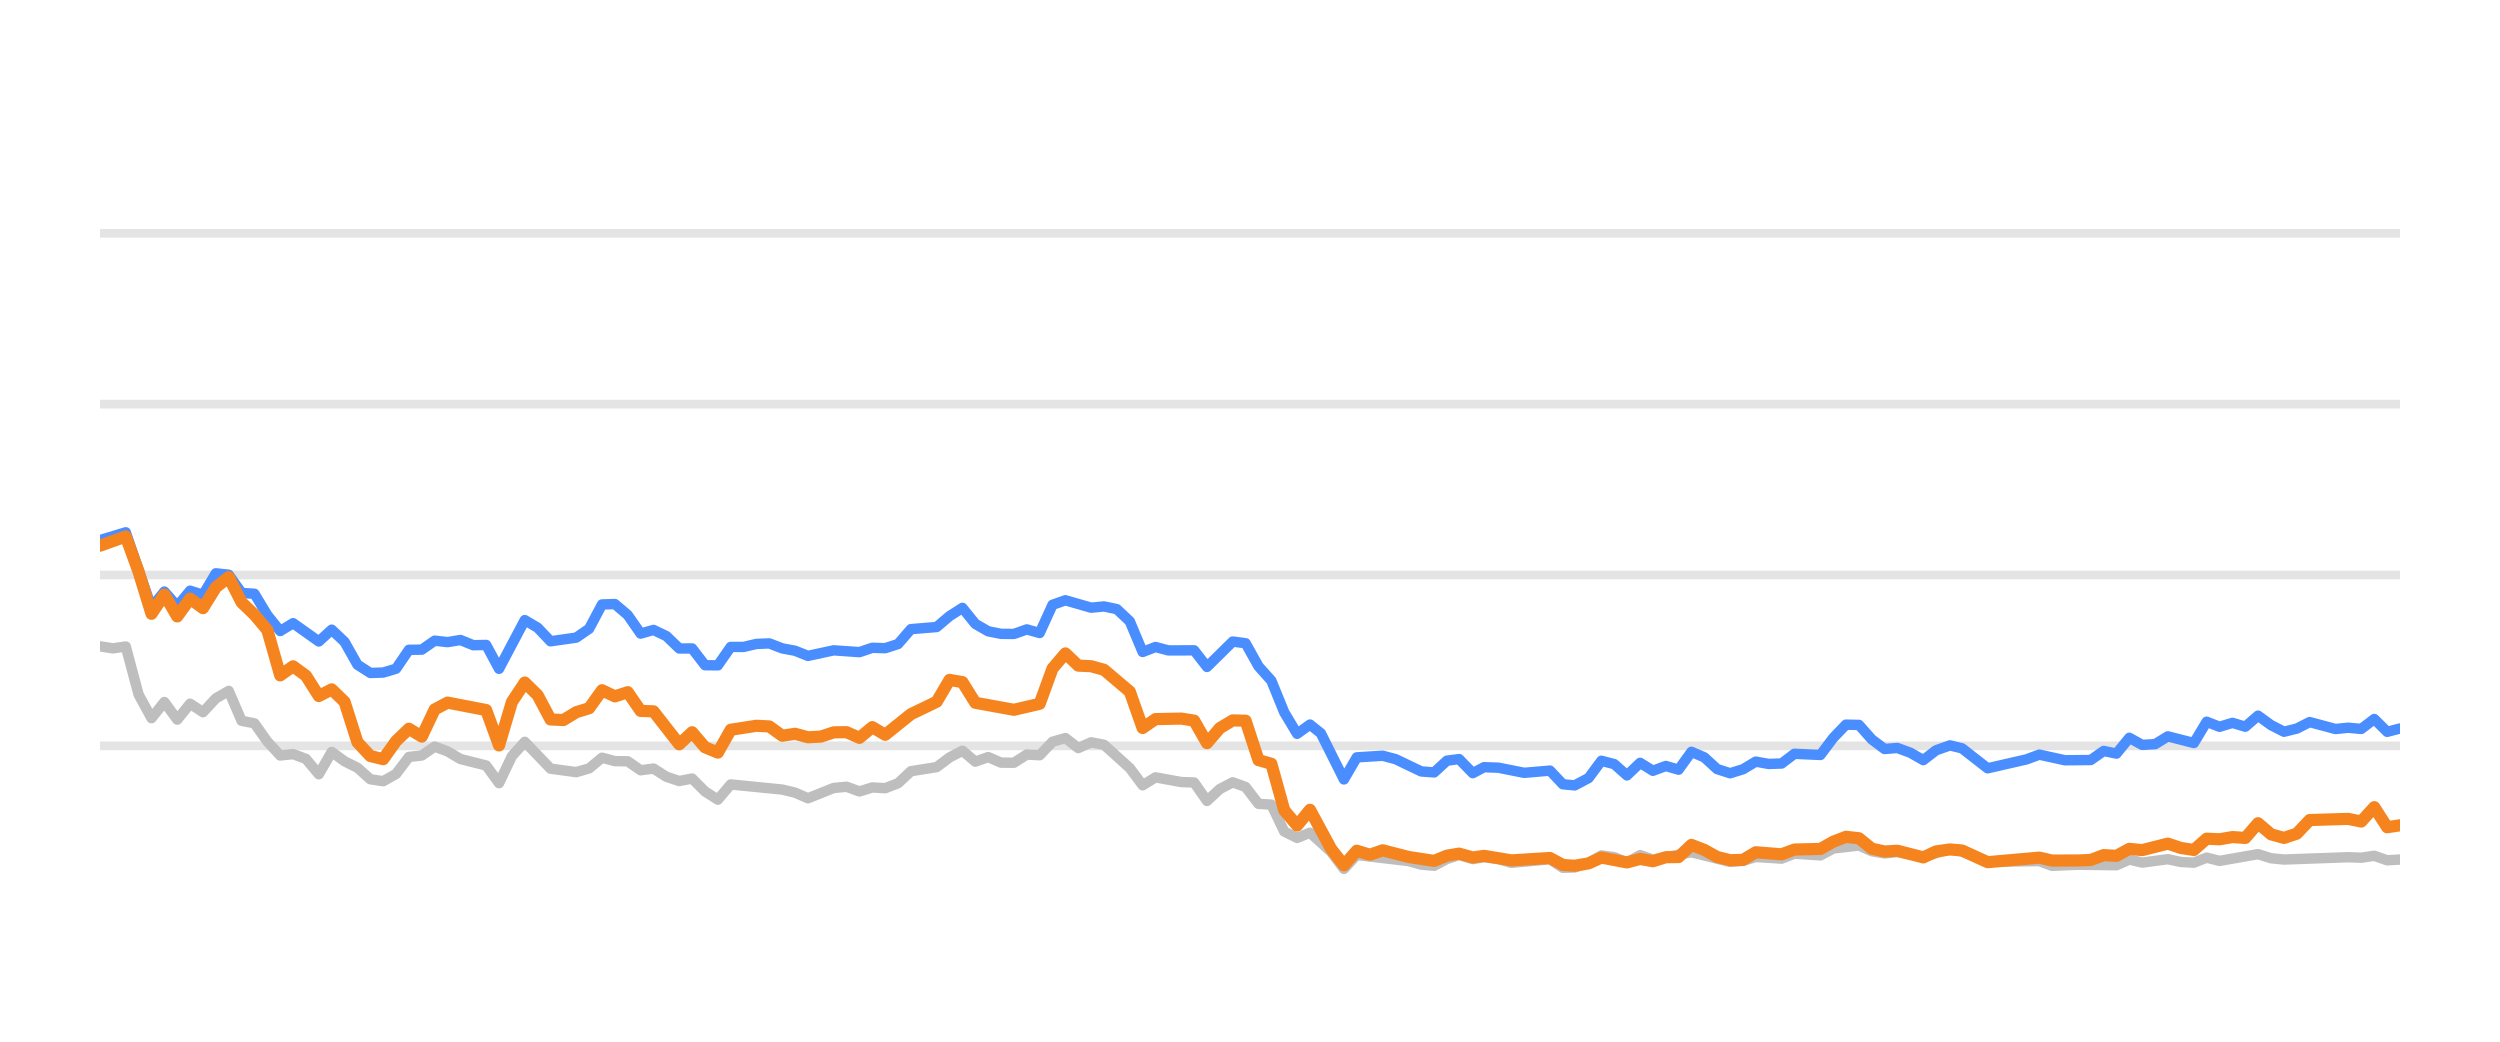
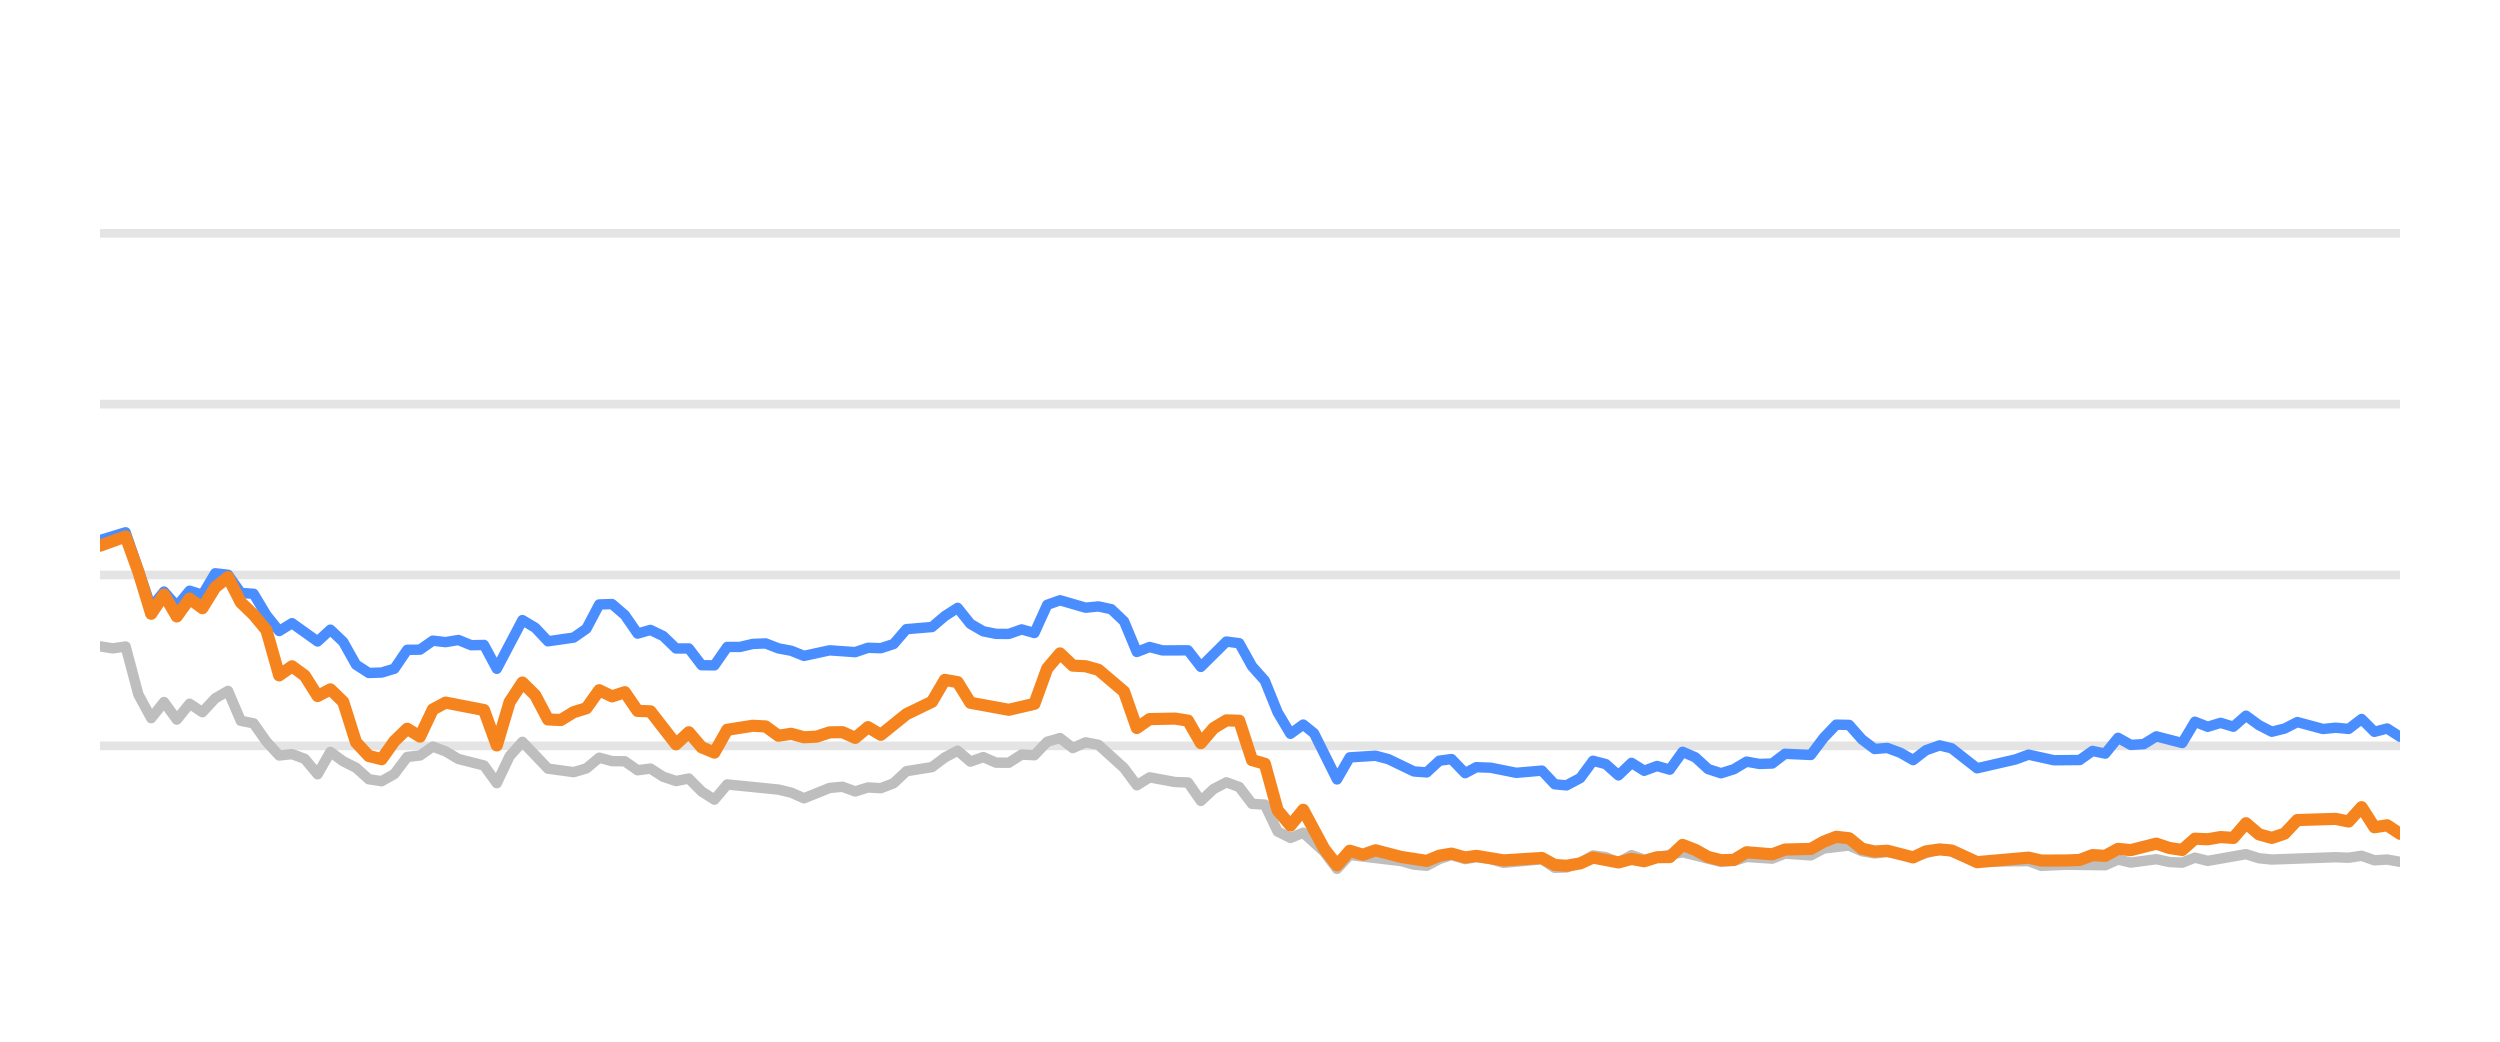
<svg xmlns="http://www.w3.org/2000/svg" width="144pt" height="60pt" viewBox="0 0 144 60" version="1.1">
  <defs>
    <style type="text/css">*{stroke-linejoin: round; stroke-linecap: butt}</style>
  </defs>
  <g id="figure_1">
    <g id="patch_1">
      <path d="M 0 60  L 144 60  L 144 0  L 0 0  L 0 60  z " style="fill: none; opacity: 0" />
    </g>
    <g id="axes_1">
      <g id="patch_2">
        <path d="M 5.76 52.8  L 138.24 52.8  L 138.24 3.6  L 5.76 3.6  L 5.76 52.8  z " style="fill: none" />
      </g>
      <g id="matplotlib.axis_1" />
      <g id="matplotlib.axis_2" />
      <g id="line2d_1">
-         <path d="M 5.76 42.96  L 138.24 42.96  " clip-path="url(#p866c542937)" style="fill: none; stroke: #b2b2b2; stroke-opacity: 0.35; stroke-width: 0.5; stroke-linecap: square" />
+         <path d="M 5.76 42.96  L 138.24 42.96  " clip-path="url(#p2cd47ab8c6)" style="fill: none; stroke: #b2b2b2; stroke-opacity: 0.35; stroke-width: 0.5; stroke-linecap: square" />
      </g>
      <g id="line2d_2">
-         <path d="M 5.76 33.12  L 138.24 33.12  " clip-path="url(#p866c542937)" style="fill: none; stroke: #b2b2b2; stroke-opacity: 0.35; stroke-width: 0.5; stroke-linecap: square" />
+         <path d="M 5.76 33.12  L 138.24 33.12  " clip-path="url(#p2cd47ab8c6)" style="fill: none; stroke: #b2b2b2; stroke-opacity: 0.35; stroke-width: 0.5; stroke-linecap: square" />
      </g>
      <g id="line2d_3">
-         <path d="M 5.76 23.28  L 138.24 23.28  " clip-path="url(#p866c542937)" style="fill: none; stroke: #b2b2b2; stroke-opacity: 0.35; stroke-width: 0.5; stroke-linecap: square" />
+         <path d="M 5.76 23.28  L 138.24 23.28  " clip-path="url(#p2cd47ab8c6)" style="fill: none; stroke: #b2b2b2; stroke-opacity: 0.35; stroke-width: 0.5; stroke-linecap: square" />
      </g>
      <g id="line2d_4">
-         <path d="M 5.76 13.44  L 138.24 13.44  " clip-path="url(#p866c542937)" style="fill: none; stroke: #b2b2b2; stroke-opacity: 0.35; stroke-width: 0.5; stroke-linecap: square" />
+         <path d="M 5.76 13.44  L 138.24 13.44  " clip-path="url(#p2cd47ab8c6)" style="fill: none; stroke: #b2b2b2; stroke-opacity: 0.35; stroke-width: 0.5; stroke-linecap: square" />
      </g>
      <g id="line2d_5">
-         <path d="M 5.76 37.228  L 6.501 37.346  L 7.243 37.238  L 7.984 40.008  L 8.726 41.366  L 9.467 40.436  L 10.209 41.45  L 10.95 40.534  L 11.691 41.022  L 12.433 40.224  L 13.174 39.796  L 13.916 41.518  L 14.657 41.666  L 15.399 42.714  L 16.14 43.516  L 16.881 43.437  L 17.623 43.713  L 18.364 44.598  L 19.106 43.309  L 19.847 43.851  L 20.589 44.22  L 21.33 44.884  L 22.071 44.997  L 22.813 44.579  L 23.554 43.6  L 24.296 43.516  L 25.037 43.004  L 25.779 43.28  L 26.52 43.718  L 28.003 44.092  L 28.744 45.11  L 29.486 43.555  L 30.227 42.729  L 31.71 44.274  L 33.193 44.475  L 33.934 44.259  L 34.676 43.644  L 35.417 43.841  L 36.159 43.851  L 36.9 44.367  L 37.642 44.269  L 38.383 44.741  L 39.124 44.987  L 39.866 44.844  L 40.607 45.587  L 41.349 46.06  L 42.09 45.184  L 45.056 45.479  L 45.797 45.656  L 46.539 45.981  L 48.022 45.386  L 48.763 45.317  L 49.504 45.587  L 50.246 45.356  L 50.987 45.4  L 51.729 45.115  L 52.47 44.421  L 53.953 44.185  L 54.694 43.629  L 55.436 43.24  L 56.177 43.87  L 56.919 43.609  L 57.66 43.929  L 58.402 43.934  L 59.143 43.462  L 59.885 43.501  L 60.626 42.724  L 61.367 42.512  L 62.109 43.088  L 62.85 42.758  L 63.592 42.901  L 65.075 44.239  L 65.816 45.233  L 66.557 44.775  L 68.04 45.046  L 68.782 45.071  L 69.523 46.133  L 70.265 45.445  L 71.006 45.061  L 71.747 45.331  L 72.489 46.301  L 73.23 46.345  L 73.972 47.895  L 74.713 48.264  L 75.455 47.964  L 76.67 49.066  L 77.411 50.05  L 78.149 49.248  L 81.128 49.597  L 81.867 49.804  L 82.608 49.868  L 83.341 49.479  L 84.043 49.248  L 84.832 49.484  L 85.48 49.376  L 86.314 49.479  L 87.054 49.7  L 89.278 49.494  L 90.022 49.986  L 90.701 49.966  L 91.502 49.7  L 92.24 49.272  L 92.98 49.371  L 93.713 49.681  L 94.471 49.253  L 95.205 49.513  L 97.428 49.09  L 99.654 49.646  L 100.398 49.587  L 101.134 49.361  L 102.62 49.459  L 103.36 49.169  L 104.856 49.272  L 105.599 48.874  L 107.075 48.702  L 107.816 49.031  L 108.551 49.159  L 109.288 49.08  L 110.783 49.366  L 112.315 48.908  L 113.01 49.051  L 114.487 49.646  L 117.466 49.597  L 118.198 49.873  L 119.675 49.809  L 121.908 49.838  L 122.65 49.509  L 123.389 49.686  L 124.868 49.489  L 125.622 49.651  L 126.368 49.691  L 127.104 49.4  L 127.845 49.587  L 130.063 49.199  L 130.814 49.435  L 131.557 49.509  L 135.255 49.376  L 136.008 49.405  L 136.758 49.292  L 137.501 49.553  L 138.24 49.509  L 138.24 49.509  " clip-path="url(#p866c542937)" style="fill: none; stroke: #bebebe; stroke-width: 0.6; stroke-linecap: round" />
+         <path d="M 5.76 37.228  L 6.497 37.346  L 7.235 37.238  L 7.972 40.008  L 8.709 41.366  L 9.446 40.436  L 10.184 41.45  L 10.921 40.534  L 11.658 41.022  L 12.396 40.224  L 13.133 39.796  L 13.87 41.518  L 14.608 41.666  L 15.345 42.714  L 16.082 43.516  L 16.819 43.437  L 17.557 43.713  L 18.294 44.598  L 19.031 43.309  L 19.769 43.851  L 20.506 44.22  L 21.243 44.884  L 21.981 44.997  L 22.718 44.579  L 23.455 43.6  L 24.192 43.516  L 24.93 43.004  L 25.667 43.28  L 26.404 43.718  L 27.879 44.092  L 28.616 45.11  L 29.354 43.555  L 30.091 42.729  L 31.565 44.274  L 33.04 44.475  L 33.777 44.259  L 34.515 43.644  L 35.252 43.841  L 35.989 43.851  L 36.727 44.367  L 37.464 44.269  L 38.201 44.741  L 38.938 44.987  L 39.676 44.844  L 40.413 45.587  L 41.15 46.06  L 41.888 45.184  L 44.837 45.479  L 45.574 45.656  L 46.311 45.981  L 47.786 45.386  L 48.523 45.317  L 49.261 45.587  L 49.998 45.356  L 50.735 45.4  L 51.473 45.115  L 52.21 44.421  L 53.684 44.185  L 54.422 43.629  L 55.159 43.24  L 55.896 43.87  L 56.634 43.609  L 57.371 43.929  L 58.108 43.934  L 58.845 43.462  L 59.583 43.501  L 60.32 42.724  L 61.057 42.512  L 61.795 43.088  L 62.532 42.758  L 63.269 42.901  L 64.744 44.239  L 65.481 45.233  L 66.218 44.775  L 67.693 45.046  L 68.43 45.071  L 69.168 46.133  L 69.905 45.445  L 70.642 45.061  L 71.38 45.331  L 72.117 46.301  L 72.854 46.345  L 73.591 47.895  L 74.329 48.264  L 75.066 47.964  L 76.274 49.066  L 77.011 50.05  L 77.745 49.248  L 80.708 49.597  L 81.443 49.804  L 82.18 49.868  L 82.908 49.479  L 83.607 49.248  L 84.391 49.484  L 85.036 49.376  L 85.865 49.479  L 86.601 49.7  L 88.813 49.494  L 89.552 49.986  L 90.227 49.966  L 91.024 49.7  L 91.758 49.272  L 92.494 49.371  L 93.223 49.681  L 93.977 49.253  L 94.706 49.513  L 96.917 49.09  L 99.13 49.646  L 99.87 49.587  L 100.603 49.361  L 102.08 49.459  L 102.816 49.169  L 104.303 49.272  L 105.043 48.874  L 106.51 48.702  L 107.248 49.031  L 107.978 49.159  L 108.711 49.08  L 110.198 49.366  L 111.721 48.908  L 112.412 49.051  L 113.88 49.646  L 116.843 49.597  L 117.571 49.873  L 119.04 49.809  L 121.26 49.838  L 121.999 49.509  L 122.734 49.686  L 124.204 49.489  L 124.954 49.651  L 125.695 49.691  L 126.428 49.4  L 127.165 49.587  L 129.37 49.199  L 130.117 49.435  L 130.856 49.509  L 134.533 49.376  L 135.282 49.405  L 136.027 49.292  L 136.766 49.553  L 137.501 49.509  L 138.24 49.641  L 138.24 49.641  " clip-path="url(#p2cd47ab8c6)" style="fill: none; stroke: #bebebe; stroke-width: 0.6; stroke-linecap: round" />
      </g>
      <g id="line2d_6">
-         <path d="M 5.76 31.108  L 7.243 30.66  L 8.726 34.999  L 9.467 34.074  L 10.209 34.916  L 10.95 34.025  L 11.691 34.261  L 12.433 33.022  L 13.174 33.105  L 13.916 34.153  L 14.657 34.202  L 15.399 35.432  L 16.14 36.348  L 16.881 35.895  L 18.364 36.948  L 19.106 36.269  L 19.847 36.972  L 20.589 38.286  L 21.33 38.763  L 22.071 38.739  L 22.813 38.517  L 23.554 37.43  L 24.296 37.42  L 25.037 36.903  L 25.779 36.987  L 26.52 36.864  L 27.262 37.164  L 28.003 37.149  L 28.744 38.522  L 30.227 35.718  L 30.969 36.156  L 31.71 36.938  L 33.193 36.726  L 33.934 36.215  L 34.676 34.817  L 35.417 34.793  L 36.159 35.427  L 36.9 36.495  L 37.642 36.284  L 38.383 36.638  L 39.124 37.351  L 39.866 37.351  L 40.607 38.316  L 41.349 38.325  L 42.09 37.263  L 42.832 37.263  L 43.573 37.09  L 44.314 37.061  L 45.056 37.346  L 45.797 37.484  L 46.539 37.779  L 48.022 37.459  L 49.504 37.563  L 50.246 37.312  L 50.987 37.336  L 51.729 37.095  L 52.47 36.239  L 53.953 36.116  L 54.694 35.487  L 55.436 35.014  L 56.177 35.934  L 56.919 36.362  L 57.66 36.51  L 58.402 36.515  L 59.143 36.254  L 59.885 36.461  L 60.626 34.837  L 61.367 34.576  L 62.85 35.004  L 63.592 34.931  L 64.333 35.088  L 65.075 35.787  L 65.816 37.553  L 66.557 37.268  L 67.299 37.464  L 68.782 37.459  L 69.523 38.414  L 71.006 36.953  L 71.747 37.051  L 72.489 38.379  L 73.23 39.206  L 73.972 41.031  L 74.713 42.266  L 75.455 41.735  L 76.081 42.237  L 77.411 44.894  L 78.149 43.624  L 79.643 43.531  L 80.388 43.728  L 81.867 44.436  L 82.608 44.49  L 83.341 43.816  L 84.043 43.723  L 84.832 44.534  L 85.48 44.19  L 86.314 44.22  L 87.791 44.515  L 89.278 44.387  L 90.022 45.174  L 90.701 45.238  L 91.502 44.815  L 92.24 43.821  L 92.98 44.013  L 93.713 44.662  L 94.471 43.939  L 95.205 44.397  L 95.948 44.121  L 96.685 44.333  L 97.428 43.304  L 98.169 43.624  L 98.905 44.298  L 99.654 44.539  L 100.398 44.308  L 101.134 43.87  L 101.875 44.003  L 102.62 43.978  L 103.36 43.418  L 104.856 43.486  L 105.599 42.498  L 106.328 41.74  L 107.075 41.755  L 107.816 42.591  L 108.551 43.142  L 109.288 43.083  L 110.04 43.359  L 110.783 43.782  L 111.518 43.216  L 112.315 42.935  L 113.01 43.103  L 114.487 44.254  L 116.718 43.742  L 117.466 43.467  L 118.94 43.791  L 120.428 43.777  L 121.171 43.255  L 121.908 43.408  L 122.65 42.498  L 123.389 42.906  L 124.138 42.862  L 124.868 42.414  L 126.368 42.798  L 127.104 41.573  L 127.845 41.863  L 128.59 41.637  L 129.33 41.858  L 130.063 41.223  L 130.814 41.769  L 131.557 42.148  L 132.296 41.966  L 133.035 41.592  L 134.523 41.991  L 135.255 41.917  L 136.008 41.986  L 136.758 41.415  L 137.501 42.153  L 138.24 41.961  L 138.24 41.961  " clip-path="url(#p866c542937)" style="fill: none; stroke: #4a8dff; stroke-width: 0.6; stroke-linecap: round" />
+         <path d="M 5.76 31.108  L 7.235 30.66  L 8.709 34.999  L 9.446 34.074  L 10.184 34.916  L 10.921 34.025  L 11.658 34.261  L 12.396 33.022  L 13.133 33.105  L 13.87 34.153  L 14.608 34.202  L 15.345 35.432  L 16.082 36.348  L 16.819 35.895  L 18.294 36.948  L 19.031 36.269  L 19.769 36.972  L 20.506 38.286  L 21.243 38.763  L 21.981 38.739  L 22.718 38.517  L 23.455 37.43  L 24.192 37.42  L 24.93 36.903  L 25.667 36.987  L 26.404 36.864  L 27.142 37.164  L 27.879 37.149  L 28.616 38.522  L 30.091 35.718  L 30.828 36.156  L 31.565 36.938  L 33.04 36.726  L 33.777 36.215  L 34.515 34.817  L 35.252 34.793  L 35.989 35.427  L 36.727 36.495  L 37.464 36.284  L 38.201 36.638  L 38.938 37.351  L 39.676 37.351  L 40.413 38.316  L 41.15 38.325  L 41.888 37.263  L 42.625 37.263  L 43.362 37.09  L 44.1 37.061  L 44.837 37.346  L 45.574 37.484  L 46.311 37.779  L 47.786 37.459  L 49.261 37.563  L 49.998 37.312  L 50.735 37.336  L 51.473 37.095  L 52.21 36.239  L 53.684 36.116  L 54.422 35.487  L 55.159 35.014  L 55.896 35.934  L 56.634 36.362  L 57.371 36.51  L 58.108 36.515  L 58.845 36.254  L 59.583 36.461  L 60.32 34.837  L 61.057 34.576  L 62.532 35.004  L 63.269 34.931  L 64.007 35.088  L 64.744 35.787  L 65.481 37.553  L 66.218 37.268  L 66.956 37.464  L 68.43 37.459  L 69.168 38.414  L 70.642 36.953  L 71.38 37.051  L 72.117 38.379  L 72.854 39.206  L 73.591 41.031  L 74.329 42.266  L 75.066 41.735  L 75.688 42.237  L 77.011 44.894  L 77.745 43.624  L 79.231 43.531  L 79.972 43.728  L 81.443 44.436  L 82.18 44.49  L 82.908 43.816  L 83.607 43.723  L 84.391 44.534  L 85.036 44.19  L 85.865 44.22  L 87.334 44.515  L 88.813 44.387  L 89.552 45.174  L 90.227 45.238  L 91.024 44.815  L 91.758 43.821  L 92.494 44.013  L 93.223 44.662  L 93.977 43.939  L 94.706 44.397  L 95.445 44.121  L 96.178 44.333  L 96.917 43.304  L 97.654 43.624  L 98.386 44.298  L 99.13 44.539  L 99.87 44.308  L 100.603 43.87  L 101.34 44.003  L 102.08 43.978  L 102.816 43.418  L 104.303 43.486  L 105.043 42.498  L 105.767 41.74  L 106.51 41.755  L 107.248 42.591  L 107.978 43.142  L 108.711 43.083  L 109.459 43.359  L 110.198 43.782  L 110.928 43.216  L 111.721 42.935  L 112.412 43.103  L 113.88 44.254  L 116.1 43.742  L 116.843 43.467  L 118.309 43.791  L 119.789 43.777  L 120.528 43.255  L 121.26 43.408  L 121.999 42.498  L 122.734 42.906  L 123.478 42.862  L 124.204 42.414  L 125.695 42.798  L 126.428 41.573  L 127.165 41.863  L 127.905 41.637  L 128.641 41.858  L 129.37 41.223  L 130.117 41.769  L 130.856 42.148  L 131.59 41.966  L 132.325 41.592  L 133.805 41.991  L 134.533 41.917  L 135.282 41.986  L 136.027 41.415  L 136.766 42.153  L 137.501 41.961  L 138.24 42.438  L 138.24 42.438  " clip-path="url(#p2cd47ab8c6)" style="fill: none; stroke: #4a8dff; stroke-width: 0.6; stroke-linecap: round" />
      </g>
      <g id="line2d_7">
-         <path d="M 5.76 31.432  L 7.243 30.901  L 7.984 32.938  L 8.726 35.354  L 9.467 34.247  L 10.209 35.506  L 10.95 34.483  L 11.691 35.029  L 12.433 33.833  L 13.174 33.243  L 13.916 34.699  L 14.657 35.408  L 15.399 36.293  L 16.14 38.901  L 16.881 38.379  L 17.623 38.921  L 18.364 40.092  L 19.106 39.708  L 19.847 40.426  L 20.589 42.753  L 21.33 43.545  L 22.071 43.728  L 22.813 42.689  L 23.554 41.976  L 24.296 42.429  L 25.037 40.864  L 25.779 40.47  L 28.003 40.899  L 28.744 42.935  L 29.486 40.436  L 30.227 39.314  L 30.969 40.042  L 31.71 41.44  L 32.452 41.474  L 33.193 41.022  L 33.934 40.795  L 34.676 39.757  L 35.417 40.111  L 36.159 39.87  L 36.9 40.948  L 37.642 40.972  L 39.124 42.871  L 39.866 42.178  L 40.607 43.044  L 41.349 43.349  L 42.09 42.035  L 43.573 41.804  L 44.314 41.843  L 45.056 42.379  L 45.797 42.266  L 46.539 42.468  L 47.28 42.429  L 48.022 42.183  L 48.763 42.173  L 49.504 42.502  L 50.246 41.883  L 50.987 42.325  L 52.47 41.135  L 53.953 40.421  L 54.694 39.162  L 55.436 39.29  L 56.177 40.48  L 58.402 40.884  L 59.885 40.539  L 60.626 38.502  L 61.367 37.637  L 62.109 38.34  L 62.85 38.375  L 63.592 38.581  L 65.075 39.836  L 65.816 41.932  L 66.557 41.42  L 68.04 41.391  L 68.782 41.509  L 69.523 42.803  L 70.265 41.937  L 71.006 41.494  L 71.747 41.514  L 72.489 43.782  L 73.23 43.993  L 73.972 46.67  L 74.713 47.55  L 75.455 46.645  L 76.67 48.894  L 77.411 49.843  L 78.149 49.002  L 78.907 49.233  L 79.643 48.977  L 81.128 49.361  L 82.608 49.587  L 83.341 49.287  L 84.043 49.169  L 84.832 49.39  L 85.48 49.297  L 87.054 49.558  L 89.278 49.42  L 90.022 49.823  L 90.701 49.868  L 91.502 49.73  L 92.24 49.395  L 93.713 49.676  L 94.471 49.474  L 95.205 49.607  L 95.948 49.376  L 96.685 49.366  L 97.428 48.667  L 98.169 48.953  L 98.905 49.361  L 99.654 49.548  L 100.398 49.528  L 101.134 49.09  L 102.62 49.208  L 103.36 48.933  L 104.856 48.898  L 105.599 48.48  L 106.328 48.2  L 107.075 48.283  L 107.816 48.884  L 108.551 49.046  L 109.288 49.002  L 110.783 49.386  L 111.518 49.041  L 112.315 48.928  L 113.01 48.987  L 114.487 49.661  L 117.466 49.4  L 118.198 49.568  L 119.675 49.563  L 120.428 49.533  L 121.171 49.253  L 121.908 49.297  L 122.65 48.894  L 123.389 48.967  L 124.868 48.593  L 125.622 48.844  L 126.368 48.957  L 127.104 48.308  L 127.845 48.342  L 128.59 48.215  L 129.33 48.264  L 130.063 47.418  L 130.814 48.057  L 131.557 48.264  L 132.296 48.018  L 133.035 47.235  L 135.255 47.167  L 136.008 47.319  L 136.758 46.493  L 137.501 47.649  L 138.24 47.536  L 138.24 47.536  " clip-path="url(#p866c542937)" style="fill: none; stroke: #f5841e; stroke-width: 0.7; stroke-linecap: round" />
+         <path d="M 5.76 31.432  L 7.235 30.901  L 7.972 32.938  L 8.709 35.354  L 9.446 34.247  L 10.184 35.506  L 10.921 34.483  L 11.658 35.029  L 12.396 33.833  L 13.133 33.243  L 13.87 34.699  L 14.608 35.408  L 15.345 36.293  L 16.082 38.901  L 16.819 38.379  L 17.557 38.921  L 18.294 40.092  L 19.031 39.708  L 19.769 40.426  L 20.506 42.753  L 21.243 43.545  L 21.981 43.728  L 22.718 42.689  L 23.455 41.976  L 24.192 42.429  L 24.93 40.864  L 25.667 40.47  L 27.879 40.899  L 28.616 42.935  L 29.354 40.436  L 30.091 39.314  L 30.828 40.042  L 31.565 41.44  L 32.303 41.474  L 33.04 41.022  L 33.777 40.795  L 34.515 39.757  L 35.252 40.111  L 35.989 39.87  L 36.727 40.948  L 37.464 40.972  L 38.938 42.871  L 39.676 42.178  L 40.413 43.044  L 41.15 43.349  L 41.888 42.035  L 43.362 41.804  L 44.1 41.843  L 44.837 42.379  L 45.574 42.266  L 46.311 42.468  L 47.049 42.429  L 47.786 42.183  L 48.523 42.173  L 49.261 42.502  L 49.998 41.883  L 50.735 42.325  L 52.21 41.135  L 53.684 40.421  L 54.422 39.162  L 55.159 39.29  L 55.896 40.48  L 58.108 40.884  L 59.583 40.539  L 60.32 38.502  L 61.057 37.637  L 61.795 38.34  L 62.532 38.375  L 63.269 38.581  L 64.744 39.836  L 65.481 41.932  L 66.218 41.42  L 67.693 41.391  L 68.43 41.509  L 69.168 42.803  L 69.905 41.937  L 70.642 41.494  L 71.38 41.514  L 72.117 43.782  L 72.854 43.993  L 73.591 46.67  L 74.329 47.55  L 75.066 46.645  L 76.274 48.894  L 77.011 49.843  L 77.745 49.002  L 78.5 49.233  L 79.231 48.977  L 80.708 49.361  L 82.18 49.587  L 82.908 49.287  L 83.607 49.169  L 84.391 49.39  L 85.036 49.297  L 86.601 49.558  L 88.813 49.42  L 89.552 49.823  L 90.227 49.868  L 91.024 49.73  L 91.758 49.395  L 93.223 49.676  L 93.977 49.474  L 94.706 49.607  L 95.445 49.376  L 96.178 49.366  L 96.917 48.667  L 97.654 48.953  L 98.386 49.361  L 99.13 49.548  L 99.87 49.528  L 100.603 49.09  L 102.08 49.208  L 102.816 48.933  L 104.303 48.898  L 105.043 48.48  L 105.767 48.2  L 106.51 48.283  L 107.248 48.884  L 107.978 49.046  L 108.711 49.002  L 110.198 49.386  L 110.928 49.041  L 111.721 48.928  L 112.412 48.987  L 113.88 49.661  L 116.843 49.4  L 117.571 49.568  L 119.04 49.563  L 119.789 49.533  L 120.528 49.253  L 121.26 49.297  L 121.999 48.894  L 122.734 48.967  L 124.204 48.593  L 124.954 48.844  L 125.695 48.957  L 126.428 48.308  L 127.165 48.342  L 127.905 48.215  L 128.641 48.264  L 129.37 47.418  L 130.117 48.057  L 130.856 48.264  L 131.59 48.018  L 132.325 47.235  L 134.533 47.167  L 135.282 47.319  L 136.027 46.493  L 136.766 47.649  L 137.501 47.536  L 138.24 48.028  L 138.24 48.028  " clip-path="url(#p2cd47ab8c6)" style="fill: none; stroke: #f5841e; stroke-width: 0.7; stroke-linecap: round" />
      </g>
    </g>
  </g>
  <defs>
-     <clipPath id="p866c542937">
+     <clipPath id="p2cd47ab8c6">
      <rect x="5.76" y="3.6" width="132.48" height="49.2" />
    </clipPath>
  </defs>
</svg>
